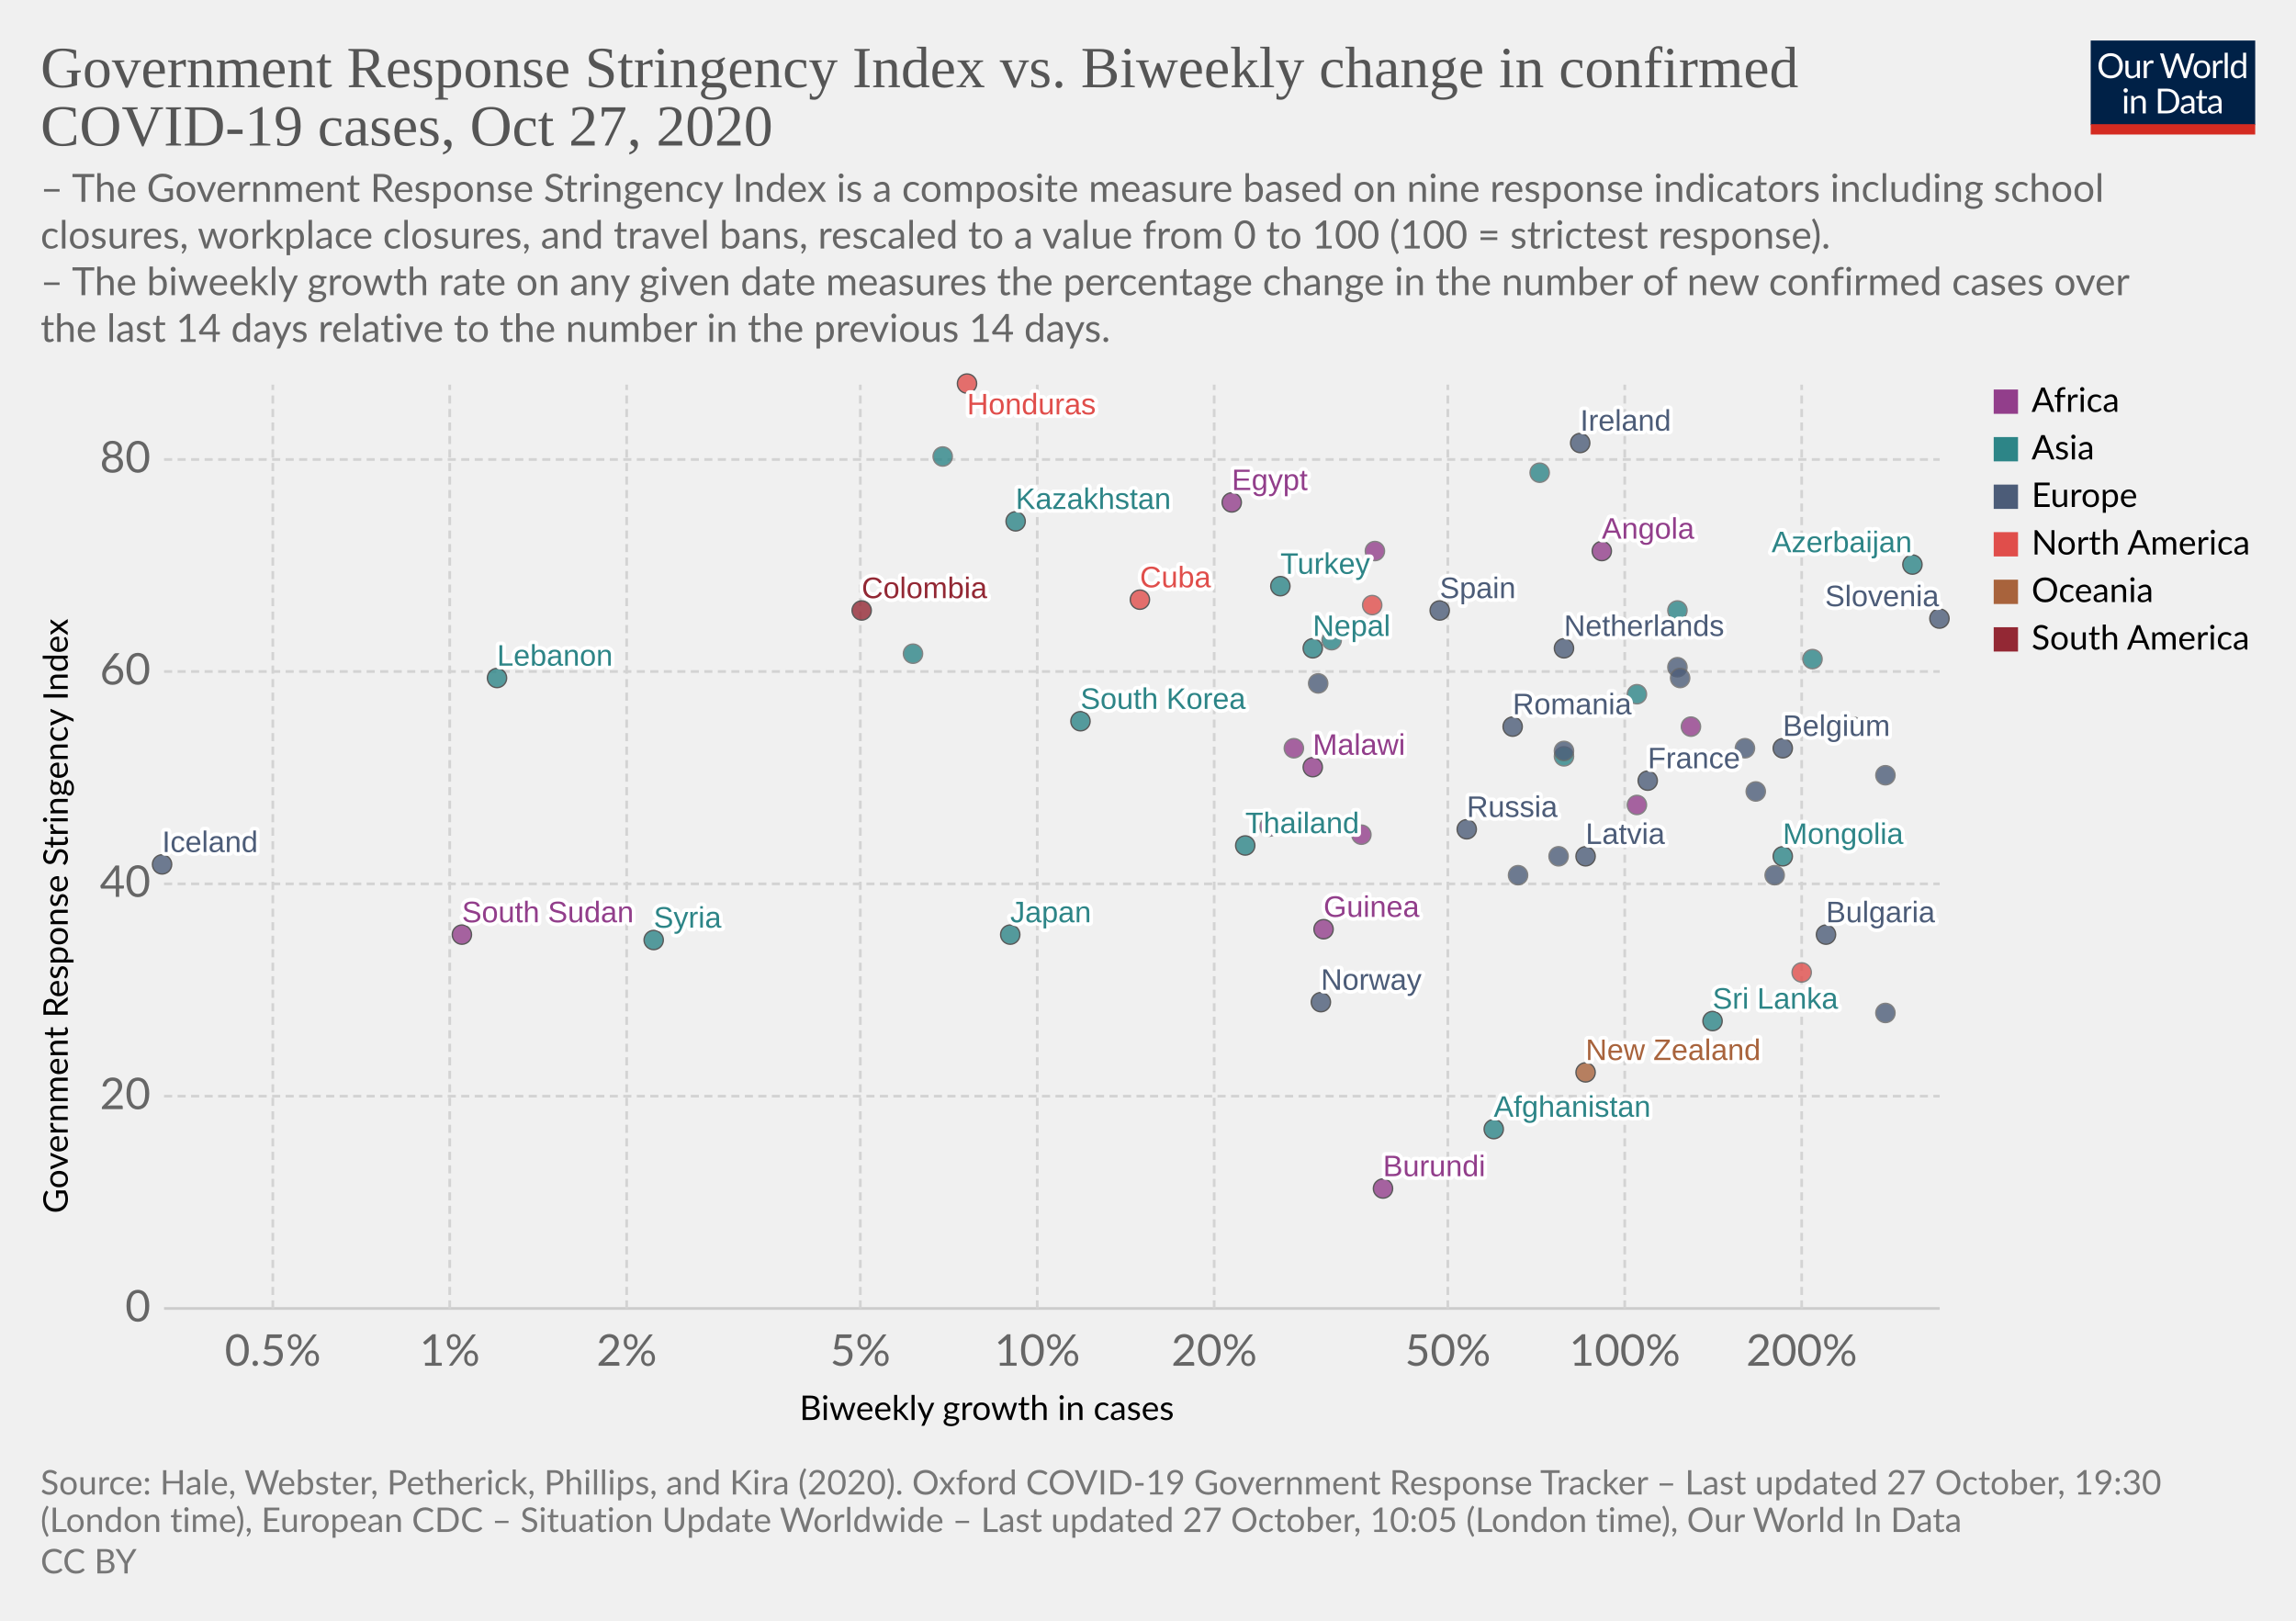
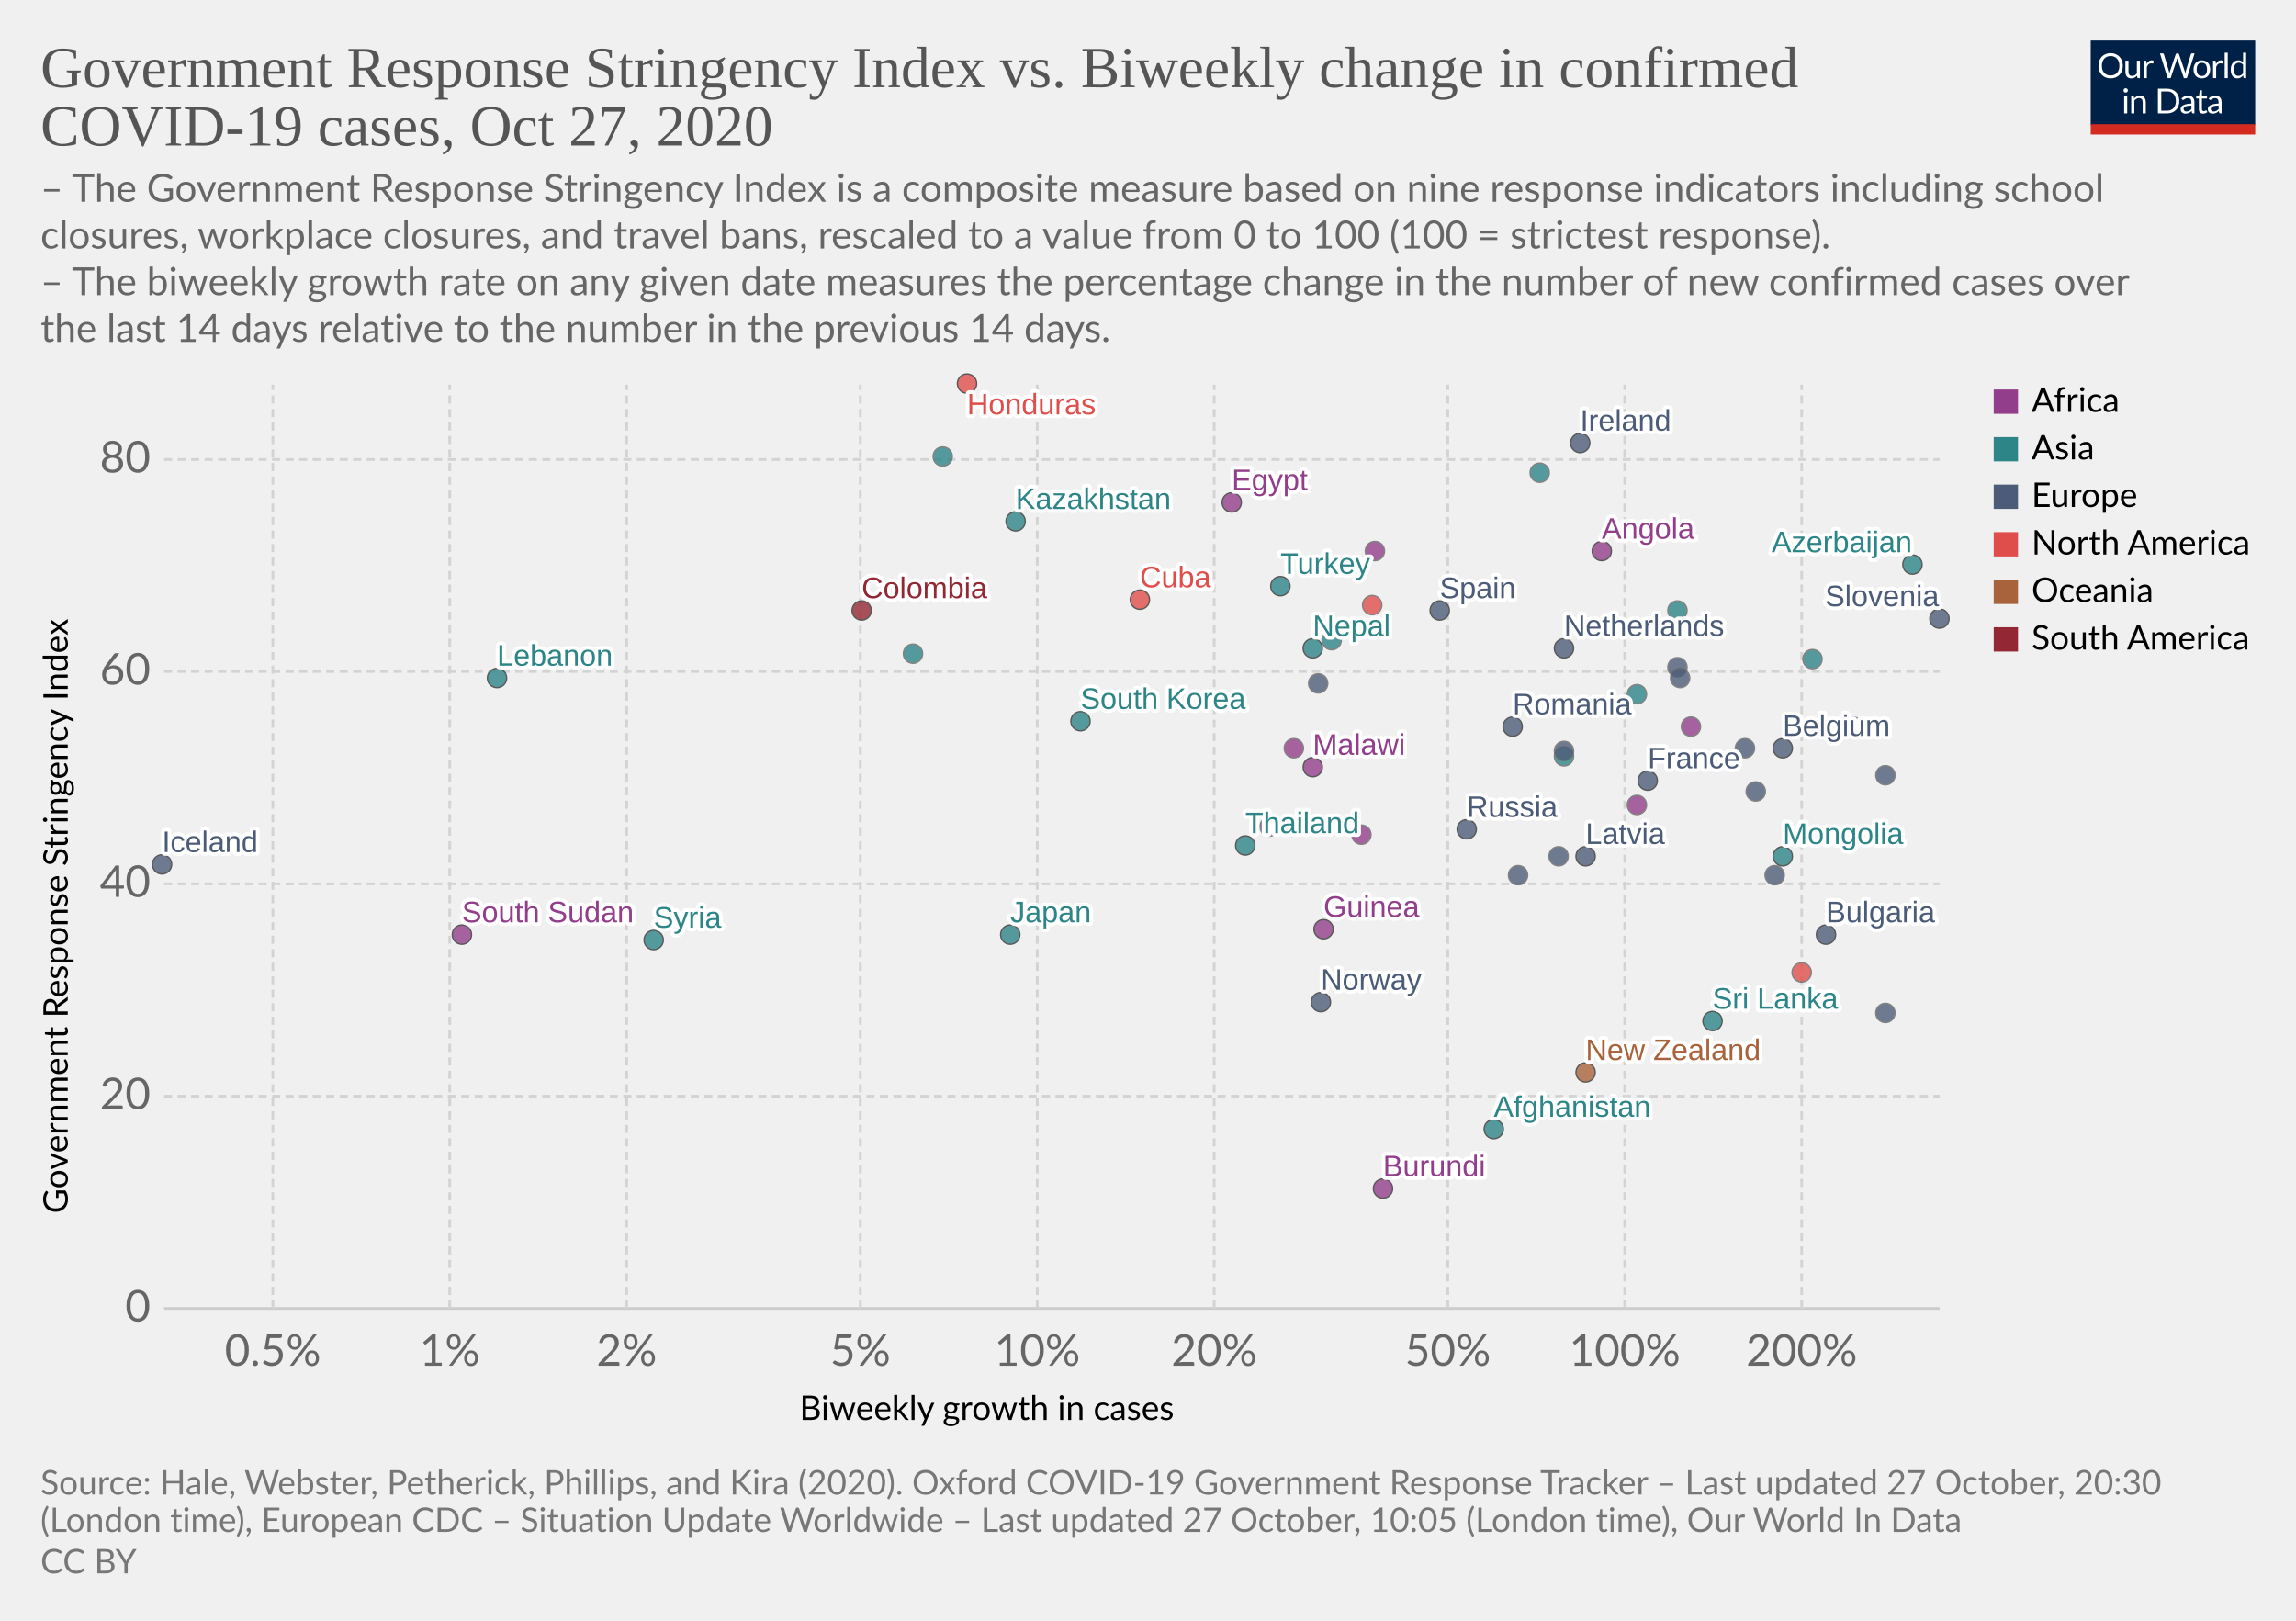
<svg xmlns="http://www.w3.org/2000/svg" version="1.1" style="background-color:#fff;-webkit-font-smoothing:antialiased" width="850" height="600" viewBox="0 0 850 600" font-family="Lato,'Helvetica Neue',Helvetica,Arial,sans-serif" font-size="18" text-rendering="optimizeLegibility">
  <g class="HeaderView">
    <g transform="matrix(.29 0 0 .29 774 15)">
      <svg width="210" height="120" viewBox="0 0 210 120" fill="none">
        <g clip-path="url(#clip0)">
          <path d="M0 0h210v107.89H0V0z" fill="#002147" />
          <path d="M40.98 32.25c0 2.36-.38 4.53-1.12 6.51a14.26 14.26 0 01-8.1 8.4c-1.9.78-4.02 1.17-6.34 1.17a16.6 16.6 0 01-6.33-1.17 14.31 14.31 0 01-8.08-8.4 18.29 18.29 0 01-1.12-6.51c0-2.36.38-4.53 1.12-6.5a14.32 14.32 0 018.07-8.44c1.92-.8 4.03-1.19 6.34-1.19 2.32 0 4.43.4 6.34 1.19 1.92.8 3.56 1.9 4.93 3.34a14.87 14.87 0 013.17 5.1 18.1 18.1 0 011.12 6.5zm-4.38 0c0-1.94-.26-3.68-.8-5.22a10.91 10.91 0 00-2.24-3.89 9.68 9.68 0 00-3.52-2.46 11.95 11.95 0 00-4.62-.86c-1.68 0-3.21.28-4.6.86a9.88 9.88 0 00-3.54 2.46 10.91 10.91 0 00-2.24 3.9c-.53 1.53-.8 3.27-.8 5.2 0 1.94.27 3.68.8 5.22a11.17 11.17 0 002.24 3.9 10.01 10.01 0 003.55 2.44c1.38.56 2.9.83 4.6.83 1.7 0 3.24-.27 4.61-.83a9.8 9.8 0 003.52-2.44 11.17 11.17 0 002.25-3.9c.53-1.54.8-3.28.8-5.21zm26.22-6.54V48H60.5c-.56 0-.9-.27-1.05-.81l-.31-2.4a12.45 12.45 0 01-3.26 2.6c-1.2.64-2.58.96-4.13.96-1.22 0-2.3-.2-3.24-.6a6.52 6.52 0 01-2.33-1.7 7.37 7.37 0 01-1.43-2.67c-.3-1.04-.46-2.2-.46-3.45V25.7h3.91v14.22c0 1.68.38 2.99 1.15 3.91.77.93 1.96 1.39 3.54 1.39 1.16 0 2.24-.27 3.23-.82a10.42 10.42 0 002.8-2.28V25.7h3.91zm8.61 4.47a9.94 9.94 0 012.6-3.56 5.64 5.64 0 013.76-1.3c.47 0 .92.05 1.34.15.44.1.83.27 1.17.49l-.3 2.92c-.09.37-.3.55-.66.55-.2 0-.5-.04-.9-.13a6.21 6.21 0 00-3.24.18c-.54.2-1.03.5-1.47.92-.42.4-.81.9-1.17 1.5-.33.58-.64 1.26-.92 2.02V48H67.7V25.71h2.25c.42 0 .72.08.88.25.16.16.27.44.33.83l.26 3.39zm61.16-13.7L122.75 48h-3.82l-7.99-24.05a21.95 21.95 0 01-.42-1.58 38.36 38.36 0 01-.44 1.58L102.05 48h-3.83L88.4 16.47h3.54c.38 0 .7.1.95.29.26.2.43.43.5.73l6.52 21.9c.1.4.2.83.28 1.28.1.46.2.94.29 1.46l.3-1.46c.12-.47.25-.9.38-1.27l7.41-21.91c.1-.25.26-.48.51-.69.27-.22.58-.33.95-.33h1.23c.38 0 .69.1.92.29.24.2.41.43.53.73l7.4 21.9a28.4 28.4 0 01.68 2.62 29.52 29.52 0 01.52-2.61l6.54-21.91c.07-.27.23-.5.48-.7.27-.21.58-.32.95-.32h3.32zm9.35 8.88c1.63 0 3.1.27 4.4.82a9.43 9.43 0 015.46 5.94c.5 1.4.74 2.98.74 4.73 0 1.76-.25 3.34-.74 4.75a9.43 9.43 0 01-5.46 5.92c-1.3.52-2.77.79-4.4.79-1.64 0-3.12-.27-4.44-.8a9.42 9.42 0 01-3.35-2.3c-.92-1-1.63-2.2-2.13-3.61-.49-1.41-.73-3-.73-4.75s.24-3.33.73-4.73c.5-1.43 1.2-2.64 2.13-3.63a9.4 9.4 0 013.35-2.31c1.32-.55 2.8-.82 4.44-.82zm0 19.89c2.2 0 3.84-.73 4.93-2.2 1.08-1.48 1.63-3.54 1.63-6.18 0-2.66-.55-4.72-1.63-6.2-1.09-1.49-2.73-2.23-4.93-2.23-1.12 0-2.09.2-2.93.57a5.7 5.7 0 00-2.06 1.65 7.5 7.5 0 00-1.24 2.67c-.26 1.04-.4 2.22-.4 3.54 0 2.64.55 4.7 1.64 6.18 1.1 1.47 2.76 2.2 4.99 2.2zm17.97-15.07a9.94 9.94 0 012.6-3.56 5.64 5.64 0 013.76-1.3c.47 0 .91.05 1.34.15.44.1.83.27 1.16.49l-.28 2.92c-.09.37-.31.55-.66.55-.2 0-.5-.04-.9-.13a6.2 6.2 0 00-3.24.18c-.54.2-1.03.5-1.47.92-.43.4-.82.9-1.17 1.5a13.1 13.1 0 00-.92 2.02V48h-3.94V25.71h2.24c.43 0 .72.08.88.25.17.16.28.44.33.83l.27 3.39zm15.04-14.59V48h-3.92V15.6h3.92zm19.55 15.43a6.22 6.22 0 00-2.38-2.05 6.7 6.7 0 00-2.86-.6c-2.07 0-3.66.75-4.77 2.23-1.12 1.48-1.68 3.6-1.68 6.33 0 1.46.13 2.7.38 3.74a7.29 7.29 0 001.1 2.56 4.35 4.35 0 001.78 1.45c.7.3 1.5.46 2.4.46 1.29 0 2.41-.3 3.36-.88a9.6 9.6 0 002.67-2.49V31.02zm3.91-15.43V48h-2.33c-.56 0-.9-.27-1.06-.81l-.35-2.71a12.13 12.13 0 01-3.25 2.77 8.28 8.28 0 01-4.23 1.06 7.31 7.31 0 01-6.14-2.9c-.73-.96-1.3-2.15-1.69-3.57a18.35 18.35 0 01.07-9.48 11.29 11.29 0 011.89-3.7 8.7 8.7 0 017.06-3.34 7.96 7.96 0 016.12 2.62V15.59h3.91zM46.61 70.71V93H42.7V70.71h3.91zm.84-7c0 .39-.08.75-.24 1.09a2.81 2.81 0 01-1.52 1.47 2.67 2.67 0 01-2.16 0 2.9 2.9 0 01-1.45-1.47 2.67 2.67 0 010-2.16c.15-.35.35-.65.6-.9.25-.27.53-.47.85-.62a2.67 2.67 0 012.16 0c.35.15.65.35.9.62.27.25.47.55.62.9.16.34.24.7.24 1.08zm7.97 10.24c.49-.54 1-1.04 1.54-1.48a9.85 9.85 0 013.66-1.84 8.96 8.96 0 015.43.35c.94.4 1.72.97 2.33 1.71a7.36 7.36 0 011.43 2.67c.32 1.04.49 2.19.49 3.45V93h-3.94V78.81c0-1.69-.4-3-1.17-3.92-.76-.93-1.93-1.4-3.5-1.4a6.6 6.6 0 00-3.25.83c-1 .56-1.92 1.31-2.77 2.27V93h-3.94V70.71h2.35c.56 0 .9.28 1.04.82l.3 2.42zm57.7 3.3c0 2.36-.37 4.5-1.11 6.44a14.3 14.3 0 01-3.17 4.98 14.1 14.1 0 01-4.93 3.2c-1.9.76-4.02 1.13-6.33 1.13H85.8V61.47h11.77c2.31 0 4.42.39 6.33 1.15a13.8 13.8 0 018.1 8.18 17.75 17.75 0 011.12 6.45zm-4.37 0c0-1.94-.26-3.67-.8-5.2a10.94 10.94 0 00-2.23-3.87 9.57 9.57 0 00-3.53-2.42 12.23 12.23 0 00-4.61-.83h-7.5v24.62h7.5c1.7 0 3.24-.28 4.61-.84a9.7 9.7 0 003.53-2.4 10.94 10.94 0 002.24-3.87c.53-1.53.8-3.26.8-5.2zm19.8 5.72c-1.8.06-3.34.2-4.62.44-1.26.22-2.3.51-3.1.88-.8.36-1.37.8-1.74 1.3-.35.5-.53 1.05-.53 1.67 0 .58.1 1.1.3 1.52a3 3 0 00.76 1.05c.34.27.73.46 1.17.6.45.11.94.17 1.45.17a7.28 7.28 0 003.5-.81 11.95 11.95 0 002.82-2.2v-4.62zm-12.65-9.11a12.73 12.73 0 013.98-2.66c1.43-.59 3-.88 4.73-.88 1.25 0 2.36.2 3.33.61a6.81 6.81 0 013.94 4.38c.33 1.04.5 2.19.5 3.43V93h-1.74a1.8 1.8 0 01-.88-.18c-.2-.13-.36-.38-.48-.74l-.44-2.12c-.59.55-1.16 1.03-1.72 1.46a9.48 9.48 0 01-3.74 1.7c-.69.15-1.46.23-2.3.23-.87 0-1.69-.12-2.45-.35a5.34 5.34 0 01-3.34-2.93 6.64 6.64 0 01-.49-2.64c0-.88.25-1.72.73-2.53a6.33 6.33 0 012.35-2.17c1.09-.63 2.5-1.15 4.25-1.54 1.75-.41 3.89-.65 6.42-.7v-1.75c0-1.73-.37-3.03-1.12-3.91-.75-.9-1.84-1.34-3.28-1.34-.97 0-1.78.12-2.44.37-.64.23-1.2.5-1.7.81l-1.23.82c-.33.23-.67.35-1 .35-.27 0-.5-.07-.69-.2a2.1 2.1 0 01-.48-.53l-.7-1.25zm27.67 19.5c-1.76 0-3.12-.5-4.07-1.48-.94-.98-1.41-2.4-1.41-4.25V74h-2.68a.9.9 0 01-.6-.2c-.16-.14-.24-.36-.24-.66v-1.56l3.65-.46.9-6.89a.9.9 0 01.29-.52.88.88 0 01.62-.22H142v7.67h6.44V74H142v13.38c0 .94.22 1.63.68 2.09.45.45 1.04.68 1.76.68a3.21 3.21 0 001.85-.53l.55-.35c.16-.12.3-.18.41-.18.2 0 .4.13.55.38l1.15 1.87a7.45 7.45 0 01-2.44 1.5c-.96.35-1.94.52-2.95.52zm19.68-10.4c-1.8.07-3.34.21-4.62.45-1.26.22-2.3.51-3.1.88-.8.36-1.37.8-1.74 1.3-.35.5-.53 1.05-.53 1.67 0 .58.1 1.1.3 1.52.18.42.44.77.76 1.05.34.27.73.46 1.17.6.45.11.94.17 1.45.17a7.3 7.3 0 003.5-.81 12.04 12.04 0 002.82-2.2v-4.62zm-12.65-9.1a12.72 12.72 0 013.99-2.66c1.42-.59 3-.88 4.72-.88 1.25 0 2.36.2 3.33.61a6.81 6.81 0 013.94 4.38c.33 1.04.5 2.19.5 3.43V93h-1.74a1.8 1.8 0 01-.88-.18c-.2-.13-.36-.38-.48-.74l-.44-2.12c-.59.55-1.16 1.03-1.72 1.46a9.48 9.48 0 01-3.74 1.7c-.69.15-1.46.23-2.3.23-.87 0-1.69-.12-2.45-.35a5.33 5.33 0 01-3.34-2.93 6.62 6.62 0 01-.49-2.64c0-.88.25-1.72.73-2.53a6.33 6.33 0 012.35-2.17c1.09-.63 2.5-1.15 4.25-1.54a31.2 31.2 0 016.42-.7v-1.75c0-1.73-.37-3.03-1.12-3.91-.75-.9-1.84-1.34-3.28-1.34-.97 0-1.78.12-2.44.37-.64.23-1.2.5-1.7.81-.46.3-.87.57-1.22.82-.34.23-.68.35-1.02.35-.26 0-.49-.07-.68-.2a1.88 1.88 0 01-.48-.53l-.7-1.25z" fill="#fff" />
          <path fill="#D42B21" d="M0 106.79h210V120H0z" />
        </g>
        <defs>
          <clipPath id="clip0">
            <path fill="#fff" d="M0 0h210v120H0z" />
          </clipPath>
        </defs>
      </svg>
    </g>
    <a href="https://ourworldindata.org/grapher/government-response-stringency-index-vs-biweekly-change-in-confirmed-covid-19-cases?time=latest" target="_blank" rel="noopener" font-family="&quot;Playfair Display&quot;,Georgia,&quot;Times New Roman&quot;,serif">
      <text font-size="21.6" x="15" y="32.3" fill="#555">
        <tspan x="15" y="32.28">Government Response Stringency Index vs. Biweekly change in confirmed</tspan>
        <tspan x="15" y="53.88">COVID-19 cases, Oct 27, 2020</tspan>
      </text>
    </a>
    <text font-size="14.4" x="15" y="74.7" fill="#666">
      <tspan x="15" y="74.72">– The Government Response Stringency Index is a composite measure based on nine response indicators including school</tspan>
      <tspan x="15" y="92">closures, workplace closures, and travel bans, rescaled to a value from 0 to 100 (100 = strictest response).</tspan>
      <tspan x="15" y="109.28"> – The biweekly growth rate on any given date measures the percentage change in the number of new confirmed cases over</tspan>
      <tspan x="15" y="126.56">the last 14 days relative to the number in the previous 14 days.</tspan>
    </text>
  </g>
  <g class="ScatterPlot">
    <g class="DualAxisView">
      <g class="HorizontalAxis">
        <text font-size="12.6" x="296" y="525.7">
          <tspan x="295.99" y="525.68">Biweekly growth in cases</tspan>
        </text>
        <text x="101" y="505.6" fill="#666" text-anchor="middle" font-size="16.2">0.5%</text>
        <text x="166.5" y="505.6" fill="#666" text-anchor="middle" font-size="16.2">1%</text>
        <text x="232" y="505.6" fill="#666" text-anchor="middle" font-size="16.2">2%</text>
        <text x="318.5" y="505.6" fill="#666" text-anchor="middle" font-size="16.2">5%</text>
        <text x="384" y="505.6" fill="#666" text-anchor="middle" font-size="16.2">10%</text>
        <text x="449.5" y="505.6" fill="#666" text-anchor="middle" font-size="16.2">20%</text>
        <text x="536" y="505.6" fill="#666" text-anchor="middle" font-size="16.2">50%</text>
        <text x="601.5" y="505.6" fill="#666" text-anchor="middle" font-size="16.2">100%</text>
        <text x="667" y="505.6" fill="#666" text-anchor="middle" font-size="16.2">200%</text>
      </g>
      <g class="VerticalAxis">
        <text font-size="12.6" x="-449.2" y="25.1" transform="rotate(-90)">
          <tspan x="-449.2" y="25.08">Government Response Stringency Index</tspan>
        </text>
        <text x="55.74" y="484.4" fill="#666" dominant-baseline="middle" text-anchor="end" font-size="16.2">0</text>
        <text x="55.74" y="405.8" fill="#666" dominant-baseline="middle" text-anchor="end" font-size="16.2">20</text>
        <text x="55.74" y="327.2" fill="#666" dominant-baseline="middle" text-anchor="end" font-size="16.2">40</text>
        <text x="55.74" y="248.6" fill="#666" dominant-baseline="middle" text-anchor="end" font-size="16.2">60</text>
        <text x="55.74" y="170.1" fill="#666" dominant-baseline="middle" text-anchor="end" font-size="16.2">80</text>
      </g>
      <g class="AxisGridLines horizontalLines">
        <path stroke="#ccc" d="M60.74 484.4h657.35" />
        <path stroke="#d3d3d3" stroke-dasharray="3,2" d="M60.74 405.8h657.35M60.74 327.2h657.35M60.74 248.6h657.35M60.74 170.1h657.35" />
      </g>
      <g class="AxisGridLines verticalLines" stroke="#d3d3d3" stroke-dasharray="3,2">
        <path d="M101 484.4v-342M166.5 484.4v-342M232 484.4v-342M318.5 484.4v-342M384 484.4v-342M449.5 484.4v-342M536 484.4v-342M601.5 484.4v-342M667 484.4v-342" />
      </g>
    </g>
    <g class="PointsWithLabels clickable" clip-path="url(#a)" font-family="Arial, sans-serif">
      <path fill="rgba(255,255,255,0)" d="M60.74 142.4h657.35v342H60.74z" />
      <defs>
        <clipPath id="a">
          <path d="M50.74 132.4h677.35v362H50.74z" />
        </clipPath>
      </defs>
      <g class="key-Ireland_0">
        <circle cx="585" cy="164" r="3.57" fill="#4C5C78" opacity=".8" stroke="#333" stroke-width=".5" />
      </g>
      <g class="key-France_0">
        <circle cx="610" cy="289" r="3.57" fill="#4C5C78" opacity=".8" stroke="#333" stroke-width=".5" />
      </g>
      <g class="key-Belgium_0">
        <circle cx="660" cy="277" r="3.57" fill="#4C5C78" opacity=".8" stroke="#333" stroke-width=".5" />
      </g>
      <g class="key-Netherlands_0">
        <circle cx="579" cy="240" r="3.57" fill="#4C5C78" opacity=".8" stroke="#333" stroke-width=".5" />
      </g>
      <g class="key-Italy_0">
        <circle cx="698" cy="287" r="3.57" fill="#4C5C78" opacity=".8" stroke="#666" stroke-width=".5" />
      </g>
      <g class="key-Spain_0">
        <circle cx="533" cy="226" r="3.57" fill="#4C5C78" opacity=".8" stroke="#333" stroke-width=".5" />
      </g>
      <g class="key-Russia_0">
        <circle cx="543" cy="307" r="3.57" fill="#4C5C78" opacity=".8" stroke="#333" stroke-width=".5" />
      </g>
      <g class="key-United-States_0">
        <circle cx="508" cy="224" r="3.57" fill="#E04E4B" opacity=".8" stroke="#666" stroke-width=".5" />
      </g>
      <g class="key-Japan_0">
        <circle cx="374" cy="346" r="3.57" fill="#2D8587" opacity=".8" stroke="#333" stroke-width=".5" />
      </g>
      <g class="key-Afghanistan_0">
        <circle cx="553" cy="418" r="3.57" fill="#2D8587" opacity=".8" stroke="#333" stroke-width=".5" />
      </g>
      <g class="key-Albania_0">
        <circle cx="577" cy="317" r="3.57" fill="#4C5C78" opacity=".8" stroke="#666" stroke-width=".5" />
      </g>
      <g class="key-Angola_0">
        <circle cx="593" cy="204" r="3.57" fill="#923E8B" opacity=".8" stroke="#333" stroke-width=".5" />
      </g>
      <g class="key-Austria_0">
        <circle cx="621" cy="247" r="3.57" fill="#4C5C78" opacity=".8" stroke="#666" stroke-width=".5" />
      </g>
      <g class="key-Azerbaijan_0">
        <circle cx="708" cy="209" r="3.57" fill="#2D8587" opacity=".8" stroke="#333" stroke-width=".5" />
      </g>
      <g class="key-Malawi_0">
        <circle cx="486" cy="284" r="3.57" fill="#923E8B" opacity=".8" stroke="#333" stroke-width=".5" />
      </g>
      <g class="key-Lithuania_0">
        <circle cx="650" cy="293" r="3.57" fill="#4C5C78" opacity=".8" stroke="#666" stroke-width=".5" />
      </g>
      <g class="key-Latvia_0">
        <circle cx="587" cy="317" r="3.57" fill="#4C5C78" opacity=".8" stroke="#333" stroke-width=".5" />
      </g>
      <g class="key-Lebanon_0">
        <circle cx="184" cy="251" r="3.57" fill="#2D8587" opacity=".8" stroke="#333" stroke-width=".5" />
      </g>
      <g class="key-Kyrgyzstan_0">
        <circle cx="606" cy="257" r="3.57" fill="#2D8587" opacity=".8" stroke="#666" stroke-width=".5" />
      </g>
      <g class="key-South-Korea_0">
        <circle cx="400" cy="267" r="3.57" fill="#2D8587" opacity=".8" stroke="#333" stroke-width=".5" />
      </g>
      <g class="key-Jordan_0">
        <circle cx="570" cy="175" r="3.57" fill="#2D8587" opacity=".8" stroke="#666" stroke-width=".5" />
      </g>
      <g class="key-Kazakhstan_0">
        <circle cx="376" cy="193" r="3.57" fill="#2D8587" opacity=".8" stroke="#333" stroke-width=".5" />
      </g>
      <g class="key-Hungary_0">
        <circle cx="562" cy="324" r="3.57" fill="#4C5C78" opacity=".8" stroke="#666" stroke-width=".5" />
      </g>
      <g class="key-Honduras_0">
        <circle cx="358" cy="142" r="3.57" fill="#E04E4B" opacity=".8" stroke="#333" stroke-width=".5" />
      </g>
      <g class="key-Sri-Lanka_0">
        <circle cx="634" cy="378" r="3.57" fill="#2D8587" opacity=".8" stroke="#333" stroke-width=".5" />
      </g>
      <g class="key-Bangladesh_0">
        <circle cx="349" cy="169" r="3.57" fill="#2D8587" opacity=".8" stroke="#666" stroke-width=".5" />
      </g>
      <g class="key-Benin_0">
        <circle cx="606" cy="298" r="3.57" fill="#923E8B" opacity=".8" stroke="#666" stroke-width=".5" />
      </g>
      <g class="key-Bosnia-and-Herzegovina_0">
        <circle cx="657" cy="324" r="3.57" fill="#4C5C78" opacity=".8" stroke="#666" stroke-width=".5" />
      </g>
      <g class="key-Bulgaria_0">
        <circle cx="676" cy="346" r="3.57" fill="#4C5C78" opacity=".8" stroke="#333" stroke-width=".5" />
      </g>
      <g class="key-Burundi_0">
        <circle cx="512" cy="440" r="3.57" fill="#923E8B" opacity=".8" stroke="#333" stroke-width=".5" />
      </g>
      <g class="key-Egypt_0">
        <circle cx="456" cy="186" r="3.57" fill="#923E8B" opacity=".8" stroke="#333" stroke-width=".5" />
      </g>
      <g class="key-Rwanda_0">
        <circle cx="626" cy="269" r="3.57" fill="#923E8B" opacity=".8" stroke="#666" stroke-width=".5" />
      </g>
      <g class="key-Romania_0">
        <circle cx="560" cy="269" r="3.57" fill="#4C5C78" opacity=".8" stroke="#333" stroke-width=".5" />
      </g>
      <g class="key-Norway_0">
        <circle cx="489" cy="371" r="3.57" fill="#4C5C78" opacity=".8" stroke="#333" stroke-width=".5" />
      </g>
      <g class="key-New-Zealand_0">
        <circle cx="587" cy="397" r="3.57" fill="#A8633C" opacity=".8" stroke="#333" stroke-width=".5" />
      </g>
      <g class="key-Nepal_0">
        <circle cx="486" cy="240" r="3.57" fill="#2D8587" opacity=".8" stroke="#333" stroke-width=".5" />
      </g>
      <g class="key-Mongolia_0">
        <circle cx="660" cy="317" r="3.57" fill="#2D8587" opacity=".8" stroke="#333" stroke-width=".5" />
      </g>
      <g class="key-Malaysia_0">
        <circle cx="621" cy="226" r="3.57" fill="#2D8587" opacity=".8" stroke="#666" stroke-width=".5" />
      </g>
      <g class="key-Democratic-Republic-of-Congo_0">
        <circle cx="470" cy="306" r="3.57" fill="#923E8B" opacity=".8" stroke="#666" stroke-width=".5" />
      </g>
      <g class="key-Colombia_0">
        <circle cx="319" cy="226" r="3.57" fill="#932834" opacity=".8" stroke="#333" stroke-width=".5" />
      </g>
      <g class="key-China_0">
        <circle cx="338" cy="242" r="3.57" fill="#2D8587" opacity=".8" stroke="#666" stroke-width=".5" />
      </g>
      <g class="key-Bermuda_0">
        <circle cx="667" cy="360" r="3.57" fill="#E04E4B" opacity=".8" stroke="#666" stroke-width=".5" />
      </g>
      <g class="key-Iceland_0">
        <circle cx="60" cy="320" r="3.57" fill="#4C5C78" opacity=".8" stroke="#333" stroke-width=".5" />
      </g>
      <g class="key-Kuwait_0">
        <circle cx="493" cy="237" r="3.57" fill="#2D8587" opacity=".8" stroke="#666" stroke-width=".5" />
      </g>
      <g class="key-Ukraine_0">
        <circle cx="488" cy="253" r="3.57" fill="#4C5C78" opacity=".8" stroke="#666" stroke-width=".5" />
      </g>
      <g class="key-Turkey_0">
        <circle cx="474" cy="217" r="3.57" fill="#2D8587" opacity=".8" stroke="#333" stroke-width=".5" />
      </g>
      <g class="key-Togo_0">
        <circle cx="479" cy="277" r="3.57" fill="#923E8B" opacity=".8" stroke="#666" stroke-width=".5" />
      </g>
      <g class="key-Thailand_0">
        <circle cx="461" cy="313" r="3.57" fill="#2D8587" opacity=".8" stroke="#333" stroke-width=".5" />
      </g>
      <g class="key-Syria_0">
        <circle cx="242" cy="348" r="3.57" fill="#2D8587" opacity=".8" stroke="#333" stroke-width=".5" />
      </g>
      <g class="key-Zimbabwe_0">
        <circle cx="509" cy="204" r="3.57" fill="#923E8B" opacity=".8" stroke="#666" stroke-width=".5" />
      </g>
      <g class="key-Slovenia_0">
        <circle cx="718" cy="229" r="3.57" fill="#4C5C78" opacity=".8" stroke="#333" stroke-width=".5" />
      </g>
      <g class="key-Vietnam_0">
        <circle cx="579" cy="280" r="3.57" fill="#2D8587" opacity=".8" stroke="#666" stroke-width=".5" />
      </g>
      <g class="key-Slovakia_0">
        <circle cx="622" cy="251" r="3.57" fill="#4C5C78" opacity=".8" stroke="#666" stroke-width=".5" />
      </g>
      <g class="key-Serbia_0">
        <circle cx="686" cy="269" r="3.57" fill="#4C5C78" opacity=".8" stroke="#666" stroke-width=".5" />
      </g>
      <g class="key-Guinea_0">
        <circle cx="490" cy="344" r="3.57" fill="#923E8B" opacity=".8" stroke="#333" stroke-width=".5" />
      </g>
      <g class="key-Greece_0">
        <circle cx="579" cy="278" r="3.57" fill="#4C5C78" opacity=".8" stroke="#666" stroke-width=".5" />
      </g>
      <g class="key-Ghana_0">
        <circle cx="504" cy="309" r="3.57" fill="#923E8B" opacity=".8" stroke="#666" stroke-width=".5" />
      </g>
      <g class="key-Georgia_0">
        <circle cx="671" cy="244" r="3.57" fill="#2D8587" opacity=".8" stroke="#666" stroke-width=".5" />
      </g>
      <g class="key-Cuba_0">
        <circle cx="422" cy="222" r="3.57" fill="#E04E4B" opacity=".8" stroke="#333" stroke-width=".5" />
      </g>
      <g class="key-Croatia_0">
        <circle cx="698" cy="375" r="3.57" fill="#4C5C78" opacity=".8" stroke="#666" stroke-width=".5" />
      </g>
      <g class="key-South-Sudan_0">
        <circle cx="171" cy="346" r="3.57" fill="#923E8B" opacity=".8" stroke="#333" stroke-width=".5" />
      </g>
      <g class="key-Kosovo_0">
        <circle cx="646" cy="277" r="3.57" fill="#4C5C78" opacity=".8" stroke="#666" stroke-width=".5" />
      </g>
      <g class="backgroundLabels" fill="#333" font-size="11" font-weight="400">
        <text x="585" y="159.43" fill="#fff" stroke="#fff" stroke-linecap="round" stroke-linejoin="round" stroke-width=".25em">Ireland</text>
        <text x="585" y="159.43" fill="#4C5C78">Ireland</text>
        <text x="610" y="284.43" fill="#fff" stroke="#fff" stroke-linecap="round" stroke-linejoin="round" stroke-width=".25em">France</text>
        <text x="610" y="284.43" fill="#4C5C78">France</text>
        <text x="660" y="272.43" fill="#fff" stroke="#fff" stroke-linecap="round" stroke-linejoin="round" stroke-width=".25em">Belgium</text>
        <text x="660" y="272.43" fill="#4C5C78">Belgium</text>
        <text x="579" y="235.43" fill="#fff" stroke="#fff" stroke-linecap="round" stroke-linejoin="round" stroke-width=".25em">Netherlands</text>
        <text x="579" y="235.43" fill="#4C5C78">Netherlands</text>
        <text x="533" y="221.43" fill="#fff" stroke="#fff" stroke-linecap="round" stroke-linejoin="round" stroke-width=".25em">Spain</text>
        <text x="533" y="221.43" fill="#4C5C78">Spain</text>
        <text x="543" y="302.43" fill="#fff" stroke="#fff" stroke-linecap="round" stroke-linejoin="round" stroke-width=".25em">Russia</text>
        <text x="543" y="302.43" fill="#4C5C78">Russia</text>
        <text x="374" y="341.43" fill="#fff" stroke="#fff" stroke-linecap="round" stroke-linejoin="round" stroke-width=".25em">Japan</text>
        <text x="374" y="341.43" fill="#2D8587">Japan</text>
        <text x="553" y="413.43" fill="#fff" stroke="#fff" stroke-linecap="round" stroke-linejoin="round" stroke-width=".25em">Afghanistan</text>
        <text x="553" y="413.43" fill="#2D8587">Afghanistan</text>
        <text x="593" y="199.43" fill="#fff" stroke="#fff" stroke-linecap="round" stroke-linejoin="round" stroke-width=".25em">Angola</text>
        <text x="593" y="199.43" fill="#923E8B">Angola</text>
        <text x="655.86" y="204.43" fill="#fff" stroke="#fff" stroke-linecap="round" stroke-linejoin="round" stroke-width=".25em">Azerbaijan</text>
        <text x="655.86" y="204.43" fill="#2D8587">Azerbaijan</text>
        <text x="486" y="279.43" fill="#fff" stroke="#fff" stroke-linecap="round" stroke-linejoin="round" stroke-width=".25em">Malawi</text>
        <text x="486" y="279.43" fill="#923E8B">Malawi</text>
        <text x="587" y="312.43" fill="#fff" stroke="#fff" stroke-linecap="round" stroke-linejoin="round" stroke-width=".25em">Latvia</text>
        <text x="587" y="312.43" fill="#4C5C78">Latvia</text>
        <text x="184" y="246.43" fill="#fff" stroke="#fff" stroke-linecap="round" stroke-linejoin="round" stroke-width=".25em">Lebanon</text>
        <text x="184" y="246.43" fill="#2D8587">Lebanon</text>
        <text x="400" y="262.43" fill="#fff" stroke="#fff" stroke-linecap="round" stroke-linejoin="round" stroke-width=".25em">South Korea</text>
        <text x="400" y="262.43" fill="#2D8587">South Korea</text>
        <text x="376" y="188.43" fill="#fff" stroke="#fff" stroke-linecap="round" stroke-linejoin="round" stroke-width=".25em">Kazakhstan</text>
        <text x="376" y="188.43" fill="#2D8587">Kazakhstan</text>
        <text x="358" y="153.4" fill="#fff" stroke="#fff" stroke-linecap="round" stroke-linejoin="round" stroke-width=".25em">Honduras</text>
        <text x="358" y="153.4" fill="#E04E4B">Honduras</text>
        <text x="634" y="373.43" fill="#fff" stroke="#fff" stroke-linecap="round" stroke-linejoin="round" stroke-width=".25em">Sri Lanka</text>
        <text x="634" y="373.43" fill="#2D8587">Sri Lanka</text>
        <text x="676" y="341.43" fill="#fff" stroke="#fff" stroke-linecap="round" stroke-linejoin="round" stroke-width=".25em">Bulgaria</text>
        <text x="676" y="341.43" fill="#4C5C78">Bulgaria</text>
        <text x="512" y="435.43" fill="#fff" stroke="#fff" stroke-linecap="round" stroke-linejoin="round" stroke-width=".25em">Burundi</text>
        <text x="512" y="435.43" fill="#923E8B">Burundi</text>
        <text x="456" y="181.43" fill="#fff" stroke="#fff" stroke-linecap="round" stroke-linejoin="round" stroke-width=".25em">Egypt</text>
        <text x="456" y="181.43" fill="#923E8B">Egypt</text>
        <text x="560" y="264.43" fill="#fff" stroke="#fff" stroke-linecap="round" stroke-linejoin="round" stroke-width=".25em">Romania</text>
        <text x="560" y="264.43" fill="#4C5C78">Romania</text>
        <text x="489" y="366.43" fill="#fff" stroke="#fff" stroke-linecap="round" stroke-linejoin="round" stroke-width=".25em">Norway</text>
        <text x="489" y="366.43" fill="#4C5C78">Norway</text>
        <text x="587" y="392.43" fill="#fff" stroke="#fff" stroke-linecap="round" stroke-linejoin="round" stroke-width=".25em">New Zealand</text>
        <text x="587" y="392.43" fill="#A8633C">New Zealand</text>
        <text x="486" y="235.43" fill="#fff" stroke="#fff" stroke-linecap="round" stroke-linejoin="round" stroke-width=".25em">Nepal</text>
        <text x="486" y="235.43" fill="#2D8587">Nepal</text>
        <text x="660" y="312.43" fill="#fff" stroke="#fff" stroke-linecap="round" stroke-linejoin="round" stroke-width=".25em">Mongolia</text>
        <text x="660" y="312.43" fill="#2D8587">Mongolia</text>
        <text x="319" y="221.43" fill="#fff" stroke="#fff" stroke-linecap="round" stroke-linejoin="round" stroke-width=".25em">Colombia</text>
        <text x="319" y="221.43" fill="#932834">Colombia</text>
        <text x="60" y="315.43" fill="#fff" stroke="#fff" stroke-linecap="round" stroke-linejoin="round" stroke-width=".25em">Iceland</text>
        <text x="60" y="315.43" fill="#4C5C78">Iceland</text>
        <text x="474" y="212.43" fill="#fff" stroke="#fff" stroke-linecap="round" stroke-linejoin="round" stroke-width=".25em">Turkey</text>
        <text x="474" y="212.43" fill="#2D8587">Turkey</text>
        <text x="461" y="308.43" fill="#fff" stroke="#fff" stroke-linecap="round" stroke-linejoin="round" stroke-width=".25em">Thailand</text>
        <text x="461" y="308.43" fill="#2D8587">Thailand</text>
        <text x="242" y="343.43" fill="#fff" stroke="#fff" stroke-linecap="round" stroke-linejoin="round" stroke-width=".25em">Syria</text>
        <text x="242" y="343.43" fill="#2D8587">Syria</text>
        <text x="675.65" y="224.43" fill="#fff" stroke="#fff" stroke-linecap="round" stroke-linejoin="round" stroke-width=".25em">Slovenia</text>
        <text x="675.65" y="224.43" fill="#4C5C78">Slovenia</text>
        <text x="490" y="339.43" fill="#fff" stroke="#fff" stroke-linecap="round" stroke-linejoin="round" stroke-width=".25em">Guinea</text>
        <text x="490" y="339.43" fill="#923E8B">Guinea</text>
        <text x="422" y="217.43" fill="#fff" stroke="#fff" stroke-linecap="round" stroke-linejoin="round" stroke-width=".25em">Cuba</text>
        <text x="422" y="217.43" fill="#E04E4B">Cuba</text>
        <text x="171" y="341.43" fill="#fff" stroke="#fff" stroke-linecap="round" stroke-linejoin="round" stroke-width=".25em">South Sudan</text>
        <text x="171" y="341.43" fill="#923E8B">South Sudan</text>
      </g>
    </g>
    <g class="ScatterColorLegend clickable" cursor="pointer">
      <g class="legendMark">
        <path fill="#923E8B" d="M738.09 144.2h9v9h-9z" />
        <text font-size="12.6" x="752.1" y="152.5">
          <tspan x="752.09" y="152.48">Africa</tspan>
        </text>
      </g>
      <g class="legendMark">
        <path fill="#2D8587" d="M738.09 161.8h9v9h-9z" />
        <text font-size="12.6" x="752.1" y="170.1">
          <tspan x="752.09" y="170.08">Asia</tspan>
        </text>
      </g>
      <g class="legendMark">
        <path fill="#4C5C78" d="M738.09 179.4h9v9h-9z" />
        <text font-size="12.6" x="752.1" y="187.7">
          <tspan x="752.09" y="187.68">Europe</tspan>
        </text>
      </g>
      <g class="legendMark">
        <path fill="#E04E4B" d="M738.09 197h9v9h-9z" />
        <text font-size="12.6" x="752.1" y="205.3">
          <tspan x="752.09" y="205.28">North America</tspan>
        </text>
      </g>
      <g class="legendMark">
        <path fill="#A8633C" d="M738.09 214.6h9v9h-9z" />
        <text font-size="12.6" x="752.1" y="222.9">
          <tspan x="752.09" y="222.88">Oceania</tspan>
        </text>
      </g>
      <g class="legendMark">
        <path fill="#932834" d="M738.09 232.2h9v9h-9z" />
        <text font-size="12.6" x="752.1" y="240.5">
          <tspan x="752.09" y="240.48">South America</tspan>
        </text>
      </g>
    </g>
  </g>
  <g class="SourcesFooter" fill="#777">
    <g class="clickable" fill="#777">
      <text font-size="12.6" x="15" y="553.3">
-         <tspan x="15" y="553.28">Source: Hale, Webster, Petherick, Phillips, and Kira (2020). Oxford COVID-19 Government Response Tracker – Last updated 27 October, 19:30</tspan>
+         <tspan x="15" y="553.28">Source: Hale, Webster, Petherick, Phillips, and Kira (2020). Oxford COVID-19 Government Response Tracker – Last updated 27 October, 20:30</tspan>
        <tspan x="15" y="567.14">(London time), European CDC – Situation Update Worldwide – Last updated 27 October, 10:05 (London time), Our World In Data</tspan>
      </text>
    </g>
    <text font-size="12.6" x="15" y="582.5">
      <tspan x="15" y="582.48">
        <a class="cclogo" href="http://creativecommons.org/licenses/by/4.0/deed.en_US" target="_blank" fill="#777">CC BY</a>
      </tspan>
    </text>
  </g>
</svg>
